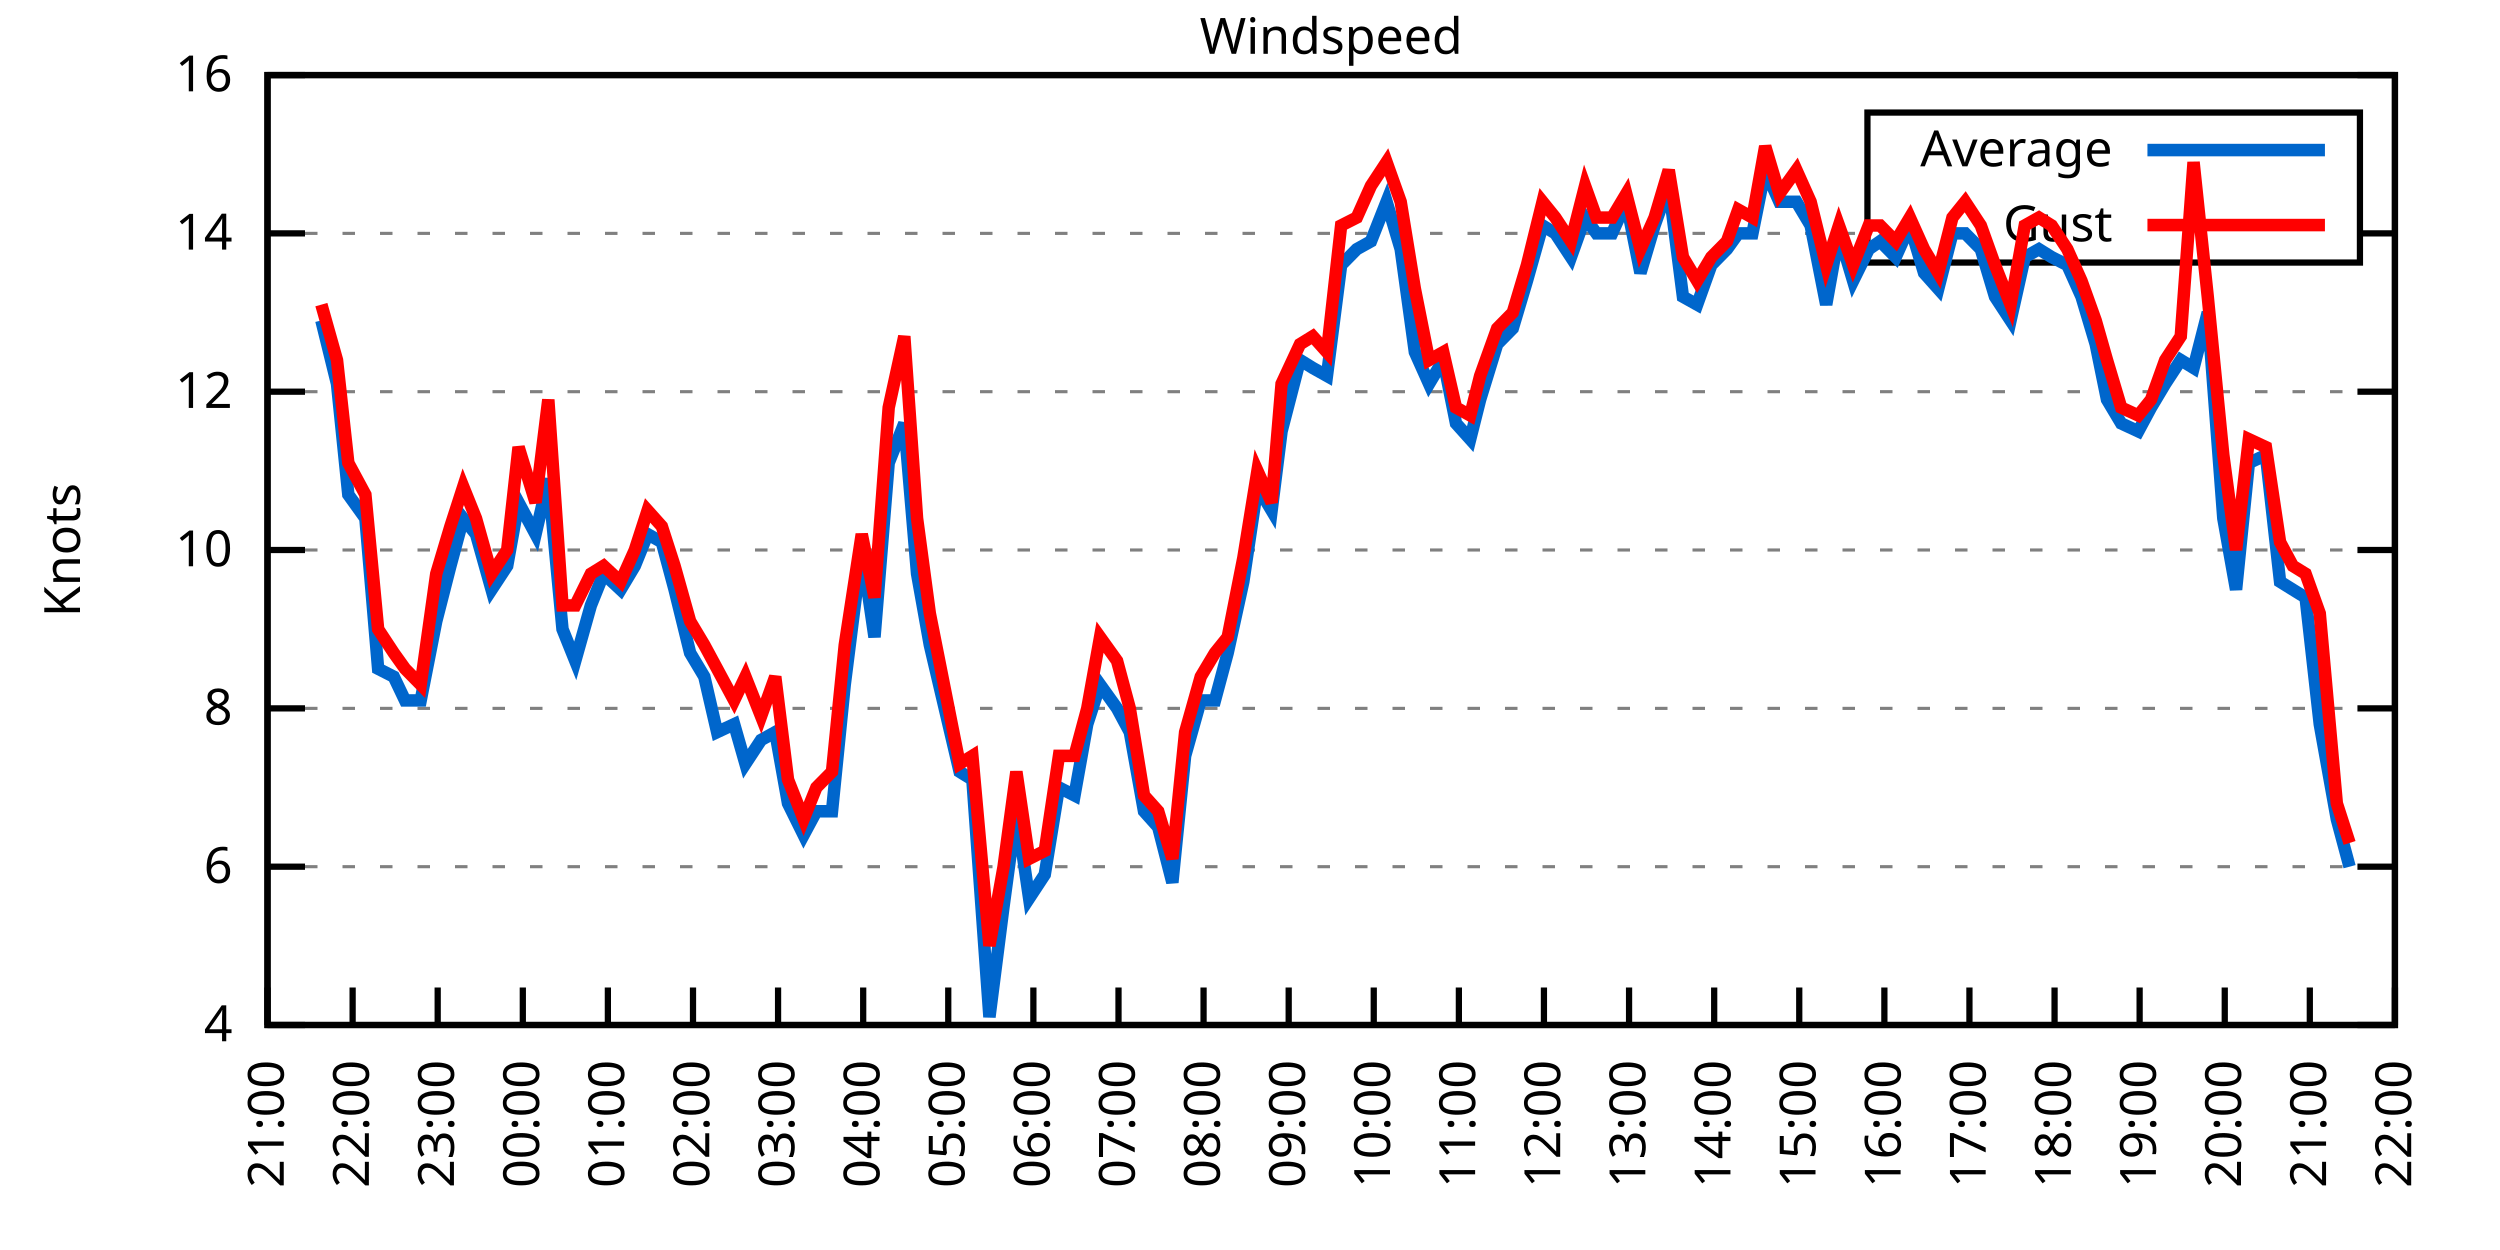
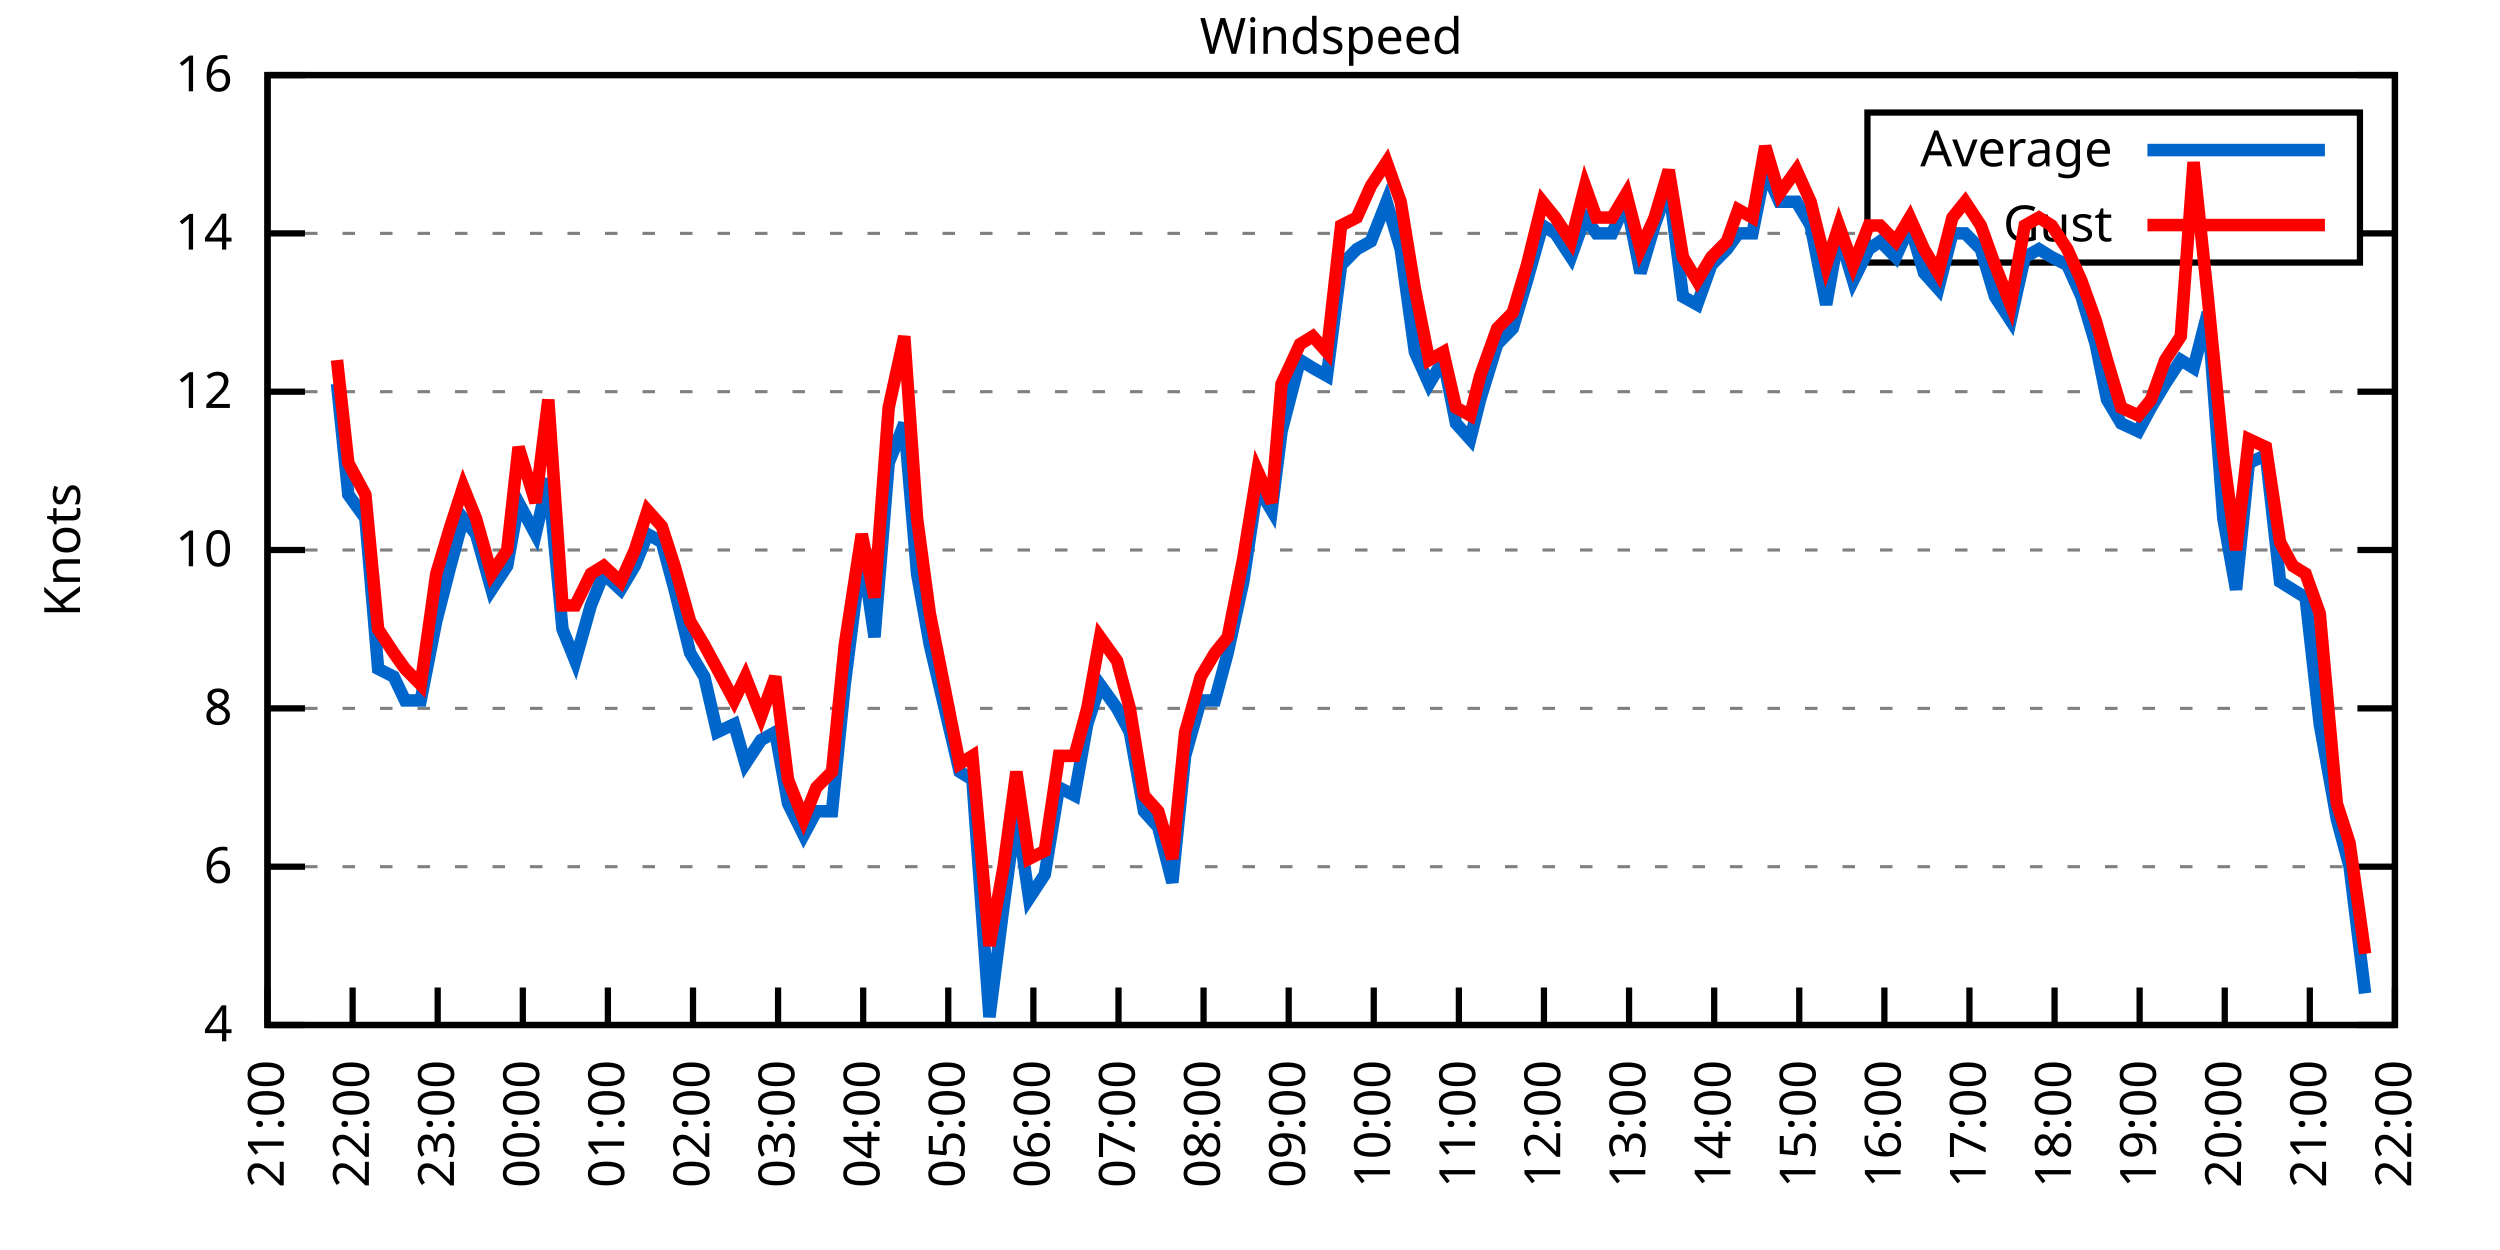
<svg xmlns="http://www.w3.org/2000/svg" xmlns:xlink="http://www.w3.org/1999/xlink" width="400" height="200" viewBox="0 0 400 200">
  <g id="gnuplot_canvas">
    <rect x="0" y="0" width="400" height="200" fill="none" />
    <defs>
      <circle id="gpDot" r="0.5" stroke-width="0.5" stroke="currentColor" />
      <path id="gpPt0" stroke-width="0.333" stroke="currentColor" d="M-1,0 h2 M0,-1 v2" />
      <path id="gpPt1" stroke-width="0.333" stroke="currentColor" d="M-1,-1 L1,1 M1,-1 L-1,1" />
      <path id="gpPt2" stroke-width="0.333" stroke="currentColor" d="M-1,0 L1,0 M0,-1 L0,1 M-1,-1 L1,1 M-1,1 L1,-1" />
      <rect id="gpPt3" stroke-width="0.333" stroke="currentColor" x="-1" y="-1" width="2" height="2" />
      <rect id="gpPt4" stroke-width="0.333" stroke="currentColor" fill="currentColor" x="-1" y="-1" width="2" height="2" />
      <circle id="gpPt5" stroke-width="0.333" stroke="currentColor" cx="0" cy="0" r="1" />
      <use xlink:href="#gpPt5" id="gpPt6" fill="currentColor" stroke="none" />
      <path id="gpPt7" stroke-width="0.333" stroke="currentColor" d="M0,-1.33 L-1.33,0.67 L1.33,0.67 z" />
      <use xlink:href="#gpPt7" id="gpPt8" fill="currentColor" stroke="none" />
      <use xlink:href="#gpPt7" id="gpPt9" stroke="currentColor" transform="rotate(180)" />
      <use xlink:href="#gpPt9" id="gpPt10" fill="currentColor" stroke="none" />
      <use xlink:href="#gpPt3" id="gpPt11" stroke="currentColor" transform="rotate(45)" />
      <use xlink:href="#gpPt11" id="gpPt12" fill="currentColor" stroke="none" />
      <path id="gpPt13" stroke-width="0.333" stroke="currentColor" d="M0,1.330 L1.265,0.411 L0.782,-1.067 L-0.782,-1.076 L-1.265,0.411 z" />
      <use xlink:href="#gpPt13" id="gpPt14" fill="currentColor" stroke="none" />
      <filter id="textbox" filterUnits="objectBoundingBox" x="0" y="0" height="1" width="1">
        <feFlood flood-color="white" flood-opacity="1" result="bgnd" />
        <feComposite in="SourceGraphic" in2="bgnd" operator="atop" />
      </filter>
      <filter id="greybox" filterUnits="objectBoundingBox" x="0" y="0" height="1" width="1">
        <feFlood flood-color="lightgrey" flood-opacity="1" result="grey" />
        <feComposite in="SourceGraphic" in2="grey" operator="atop" />
      </filter>
    </defs>
    <g fill="none" color="white" stroke="currentColor" stroke-width="1.00" stroke-linecap="butt" stroke-linejoin="miter">
</g>
    <g fill="none" color="black" stroke="currentColor" stroke-width="1.00" stroke-linecap="butt" stroke-linejoin="miter">
      <g stroke="none" shape-rendering="crispEdges">
        <polygon fill="rgb(255, 255, 255)" points="42.80,164.00 383.18,164.00 383.18,12.02 42.80,12.02 " />
      </g>
    </g>
    <g fill="none" color="black" stroke="currentColor" stroke-width="1.00" stroke-linecap="butt" stroke-linejoin="miter">
</g>
    <g fill="none" color="black" stroke="black" stroke-width="0.50" stroke-linecap="butt" stroke-linejoin="miter">
</g>
    <g fill="none" color="gray" stroke="currentColor" stroke-width="0.50" stroke-linecap="butt" stroke-linejoin="miter">
      <path stroke="gray" stroke-dasharray="2,4" class="gridline" d="M42.80,164.00 L383.19,164.00  " />
    </g>
    <g fill="none" color="gray" stroke="gray" stroke-width="1.00" stroke-linecap="butt" stroke-linejoin="miter">
</g>
    <g fill="none" color="black" stroke="currentColor" stroke-width="1.00" stroke-linecap="butt" stroke-linejoin="miter">
      <path stroke="black" d="M42.80,164.00 L48.80,164.00 M383.19,164.00 L377.19,164.00  " />
      <g transform="translate(37.20,166.60)" stroke="none" fill="black" font-family="Sans" font-size="8.00" text-anchor="end">
        <text>
          <tspan font-family="Sans"> 4</tspan>
        </text>
      </g>
    </g>
    <g fill="none" color="black" stroke="currentColor" stroke-width="1.00" stroke-linecap="butt" stroke-linejoin="miter">
</g>
    <g fill="none" color="black" stroke="black" stroke-width="0.50" stroke-linecap="butt" stroke-linejoin="miter">
</g>
    <g fill="none" color="gray" stroke="currentColor" stroke-width="0.50" stroke-linecap="butt" stroke-linejoin="miter">
      <path stroke="gray" stroke-dasharray="2,4" class="gridline" d="M42.80,138.67 L383.19,138.67  " />
    </g>
    <g fill="none" color="gray" stroke="gray" stroke-width="1.00" stroke-linecap="butt" stroke-linejoin="miter">
</g>
    <g fill="none" color="black" stroke="currentColor" stroke-width="1.00" stroke-linecap="butt" stroke-linejoin="miter">
      <path stroke="black" d="M42.80,138.67 L48.80,138.67 M383.19,138.67 L377.19,138.67  " />
      <g transform="translate(37.20,141.27)" stroke="none" fill="black" font-family="Sans" font-size="8.00" text-anchor="end">
        <text>
          <tspan font-family="Sans"> 6</tspan>
        </text>
      </g>
    </g>
    <g fill="none" color="black" stroke="currentColor" stroke-width="1.00" stroke-linecap="butt" stroke-linejoin="miter">
</g>
    <g fill="none" color="black" stroke="black" stroke-width="0.50" stroke-linecap="butt" stroke-linejoin="miter">
</g>
    <g fill="none" color="gray" stroke="currentColor" stroke-width="0.50" stroke-linecap="butt" stroke-linejoin="miter">
      <path stroke="gray" stroke-dasharray="2,4" class="gridline" d="M42.80,113.34 L383.19,113.34  " />
    </g>
    <g fill="none" color="gray" stroke="gray" stroke-width="1.00" stroke-linecap="butt" stroke-linejoin="miter">
</g>
    <g fill="none" color="black" stroke="currentColor" stroke-width="1.00" stroke-linecap="butt" stroke-linejoin="miter">
      <path stroke="black" d="M42.80,113.34 L48.80,113.34 M383.19,113.34 L377.19,113.34  " />
      <g transform="translate(37.20,115.94)" stroke="none" fill="black" font-family="Sans" font-size="8.00" text-anchor="end">
        <text>
          <tspan font-family="Sans"> 8</tspan>
        </text>
      </g>
    </g>
    <g fill="none" color="black" stroke="currentColor" stroke-width="1.00" stroke-linecap="butt" stroke-linejoin="miter">
</g>
    <g fill="none" color="black" stroke="black" stroke-width="0.50" stroke-linecap="butt" stroke-linejoin="miter">
</g>
    <g fill="none" color="gray" stroke="currentColor" stroke-width="0.50" stroke-linecap="butt" stroke-linejoin="miter">
      <path stroke="gray" stroke-dasharray="2,4" class="gridline" d="M42.80,88.00 L383.19,88.00  " />
    </g>
    <g fill="none" color="gray" stroke="gray" stroke-width="1.00" stroke-linecap="butt" stroke-linejoin="miter">
</g>
    <g fill="none" color="black" stroke="currentColor" stroke-width="1.00" stroke-linecap="butt" stroke-linejoin="miter">
      <path stroke="black" d="M42.80,88.00 L48.80,88.00 M383.19,88.00 L377.19,88.00  " />
      <g transform="translate(37.20,90.60)" stroke="none" fill="black" font-family="Sans" font-size="8.00" text-anchor="end">
        <text>
          <tspan font-family="Sans"> 10</tspan>
        </text>
      </g>
    </g>
    <g fill="none" color="black" stroke="currentColor" stroke-width="1.00" stroke-linecap="butt" stroke-linejoin="miter">
</g>
    <g fill="none" color="black" stroke="black" stroke-width="0.50" stroke-linecap="butt" stroke-linejoin="miter">
</g>
    <g fill="none" color="gray" stroke="currentColor" stroke-width="0.50" stroke-linecap="butt" stroke-linejoin="miter">
      <path stroke="gray" stroke-dasharray="2,4" class="gridline" d="M42.80,62.67 L383.19,62.67  " />
    </g>
    <g fill="none" color="gray" stroke="gray" stroke-width="1.00" stroke-linecap="butt" stroke-linejoin="miter">
</g>
    <g fill="none" color="black" stroke="currentColor" stroke-width="1.00" stroke-linecap="butt" stroke-linejoin="miter">
      <path stroke="black" d="M42.80,62.67 L48.80,62.67 M383.19,62.67 L377.19,62.67  " />
      <g transform="translate(37.20,65.27)" stroke="none" fill="black" font-family="Sans" font-size="8.00" text-anchor="end">
        <text>
          <tspan font-family="Sans"> 12</tspan>
        </text>
      </g>
    </g>
    <g fill="none" color="black" stroke="currentColor" stroke-width="1.00" stroke-linecap="butt" stroke-linejoin="miter">
</g>
    <g fill="none" color="black" stroke="black" stroke-width="0.50" stroke-linecap="butt" stroke-linejoin="miter">
</g>
    <g fill="none" color="gray" stroke="currentColor" stroke-width="0.50" stroke-linecap="butt" stroke-linejoin="miter">
      <path stroke="gray" stroke-dasharray="2,4" class="gridline" d="M42.80,37.34 L298.79,37.34 M377.59,37.34 L383.19,37.34  " />
    </g>
    <g fill="none" color="gray" stroke="gray" stroke-width="1.00" stroke-linecap="butt" stroke-linejoin="miter">
</g>
    <g fill="none" color="black" stroke="currentColor" stroke-width="1.00" stroke-linecap="butt" stroke-linejoin="miter">
      <path stroke="black" d="M42.80,37.34 L48.80,37.34 M383.19,37.34 L377.19,37.34  " />
      <g transform="translate(37.20,39.94)" stroke="none" fill="black" font-family="Sans" font-size="8.00" text-anchor="end">
        <text>
          <tspan font-family="Sans"> 14</tspan>
        </text>
      </g>
    </g>
    <g fill="none" color="black" stroke="currentColor" stroke-width="1.00" stroke-linecap="butt" stroke-linejoin="miter">
</g>
    <g fill="none" color="black" stroke="black" stroke-width="0.50" stroke-linecap="butt" stroke-linejoin="miter">
</g>
    <g fill="none" color="gray" stroke="currentColor" stroke-width="0.50" stroke-linecap="butt" stroke-linejoin="miter">
      <path stroke="gray" stroke-dasharray="2,4" class="gridline" d="M42.80,12.01 L383.19,12.01  " />
    </g>
    <g fill="none" color="gray" stroke="gray" stroke-width="1.00" stroke-linecap="butt" stroke-linejoin="miter">
</g>
    <g fill="none" color="black" stroke="currentColor" stroke-width="1.00" stroke-linecap="butt" stroke-linejoin="miter">
      <path stroke="black" d="M42.80,12.01 L48.80,12.01 M383.19,12.01 L377.19,12.01  " />
      <g transform="translate(37.20,14.61)" stroke="none" fill="black" font-family="Sans" font-size="8.00" text-anchor="end">
        <text>
          <tspan font-family="Sans"> 16</tspan>
        </text>
      </g>
    </g>
    <g fill="none" color="black" stroke="currentColor" stroke-width="1.00" stroke-linecap="butt" stroke-linejoin="miter">
      <path stroke="black" d="M42.80,164.00 L42.80,158.00  " />
      <g transform="translate(45.40,169.60) rotate(270.00)" stroke="none" fill="black" font-family="Sans" font-size="8.00" text-anchor="end">
        <text>
          <tspan font-family="Sans">21:00</tspan>
        </text>
      </g>
    </g>
    <g fill="none" color="black" stroke="currentColor" stroke-width="1.00" stroke-linecap="butt" stroke-linejoin="miter">
      <path stroke="black" d="M56.42,164.00 L56.42,158.00  " />
      <g transform="translate(59.02,169.60) rotate(270.00)" stroke="none" fill="black" font-family="Sans" font-size="8.00" text-anchor="end">
        <text>
          <tspan font-family="Sans">22:00</tspan>
        </text>
      </g>
    </g>
    <g fill="none" color="black" stroke="currentColor" stroke-width="1.00" stroke-linecap="butt" stroke-linejoin="miter">
      <path stroke="black" d="M70.03,164.00 L70.03,158.00  " />
      <g transform="translate(72.63,169.60) rotate(270.00)" stroke="none" fill="black" font-family="Sans" font-size="8.00" text-anchor="end">
        <text>
          <tspan font-family="Sans">23:00</tspan>
        </text>
      </g>
    </g>
    <g fill="none" color="black" stroke="currentColor" stroke-width="1.00" stroke-linecap="butt" stroke-linejoin="miter">
      <path stroke="black" d="M83.65,164.00 L83.65,158.00  " />
      <g transform="translate(86.25,169.60) rotate(270.00)" stroke="none" fill="black" font-family="Sans" font-size="8.00" text-anchor="end">
        <text>
          <tspan font-family="Sans">00:00</tspan>
        </text>
      </g>
    </g>
    <g fill="none" color="black" stroke="currentColor" stroke-width="1.00" stroke-linecap="butt" stroke-linejoin="miter">
      <path stroke="black" d="M97.26,164.00 L97.26,158.00  " />
      <g transform="translate(99.86,169.60) rotate(270.00)" stroke="none" fill="black" font-family="Sans" font-size="8.00" text-anchor="end">
        <text>
          <tspan font-family="Sans">01:00</tspan>
        </text>
      </g>
    </g>
    <g fill="none" color="black" stroke="currentColor" stroke-width="1.00" stroke-linecap="butt" stroke-linejoin="miter">
      <path stroke="black" d="M110.88,164.00 L110.88,158.00  " />
      <g transform="translate(113.48,169.60) rotate(270.00)" stroke="none" fill="black" font-family="Sans" font-size="8.00" text-anchor="end">
        <text>
          <tspan font-family="Sans">02:00</tspan>
        </text>
      </g>
    </g>
    <g fill="none" color="black" stroke="currentColor" stroke-width="1.00" stroke-linecap="butt" stroke-linejoin="miter">
      <path stroke="black" d="M124.49,164.00 L124.49,158.00  " />
      <g transform="translate(127.09,169.60) rotate(270.00)" stroke="none" fill="black" font-family="Sans" font-size="8.00" text-anchor="end">
        <text>
          <tspan font-family="Sans">03:00</tspan>
        </text>
      </g>
    </g>
    <g fill="none" color="black" stroke="currentColor" stroke-width="1.00" stroke-linecap="butt" stroke-linejoin="miter">
      <path stroke="black" d="M138.11,164.00 L138.11,158.00  " />
      <g transform="translate(140.71,169.60) rotate(270.00)" stroke="none" fill="black" font-family="Sans" font-size="8.00" text-anchor="end">
        <text>
          <tspan font-family="Sans">04:00</tspan>
        </text>
      </g>
    </g>
    <g fill="none" color="black" stroke="currentColor" stroke-width="1.00" stroke-linecap="butt" stroke-linejoin="miter">
      <path stroke="black" d="M151.72,164.00 L151.72,158.00  " />
      <g transform="translate(154.32,169.60) rotate(270.00)" stroke="none" fill="black" font-family="Sans" font-size="8.00" text-anchor="end">
        <text>
          <tspan font-family="Sans">05:00</tspan>
        </text>
      </g>
    </g>
    <g fill="none" color="black" stroke="currentColor" stroke-width="1.00" stroke-linecap="butt" stroke-linejoin="miter">
      <path stroke="black" d="M165.34,164.00 L165.34,158.00  " />
      <g transform="translate(167.94,169.60) rotate(270.00)" stroke="none" fill="black" font-family="Sans" font-size="8.00" text-anchor="end">
        <text>
          <tspan font-family="Sans">06:00</tspan>
        </text>
      </g>
    </g>
    <g fill="none" color="black" stroke="currentColor" stroke-width="1.00" stroke-linecap="butt" stroke-linejoin="miter">
      <path stroke="black" d="M178.96,164.00 L178.96,158.00  " />
      <g transform="translate(181.56,169.60) rotate(270.00)" stroke="none" fill="black" font-family="Sans" font-size="8.00" text-anchor="end">
        <text>
          <tspan font-family="Sans">07:00</tspan>
        </text>
      </g>
    </g>
    <g fill="none" color="black" stroke="currentColor" stroke-width="1.00" stroke-linecap="butt" stroke-linejoin="miter">
      <path stroke="black" d="M192.57,164.00 L192.57,158.00  " />
      <g transform="translate(195.17,169.60) rotate(270.00)" stroke="none" fill="black" font-family="Sans" font-size="8.00" text-anchor="end">
        <text>
          <tspan font-family="Sans">08:00</tspan>
        </text>
      </g>
    </g>
    <g fill="none" color="black" stroke="currentColor" stroke-width="1.00" stroke-linecap="butt" stroke-linejoin="miter">
      <path stroke="black" d="M206.19,164.00 L206.19,158.00  " />
      <g transform="translate(208.79,169.60) rotate(270.00)" stroke="none" fill="black" font-family="Sans" font-size="8.00" text-anchor="end">
        <text>
          <tspan font-family="Sans">09:00</tspan>
        </text>
      </g>
    </g>
    <g fill="none" color="black" stroke="currentColor" stroke-width="1.00" stroke-linecap="butt" stroke-linejoin="miter">
      <path stroke="black" d="M219.80,164.00 L219.80,158.00  " />
      <g transform="translate(222.40,169.60) rotate(270.00)" stroke="none" fill="black" font-family="Sans" font-size="8.00" text-anchor="end">
        <text>
          <tspan font-family="Sans">10:00</tspan>
        </text>
      </g>
    </g>
    <g fill="none" color="black" stroke="currentColor" stroke-width="1.00" stroke-linecap="butt" stroke-linejoin="miter">
      <path stroke="black" d="M233.42,164.00 L233.42,158.00  " />
      <g transform="translate(236.02,169.60) rotate(270.00)" stroke="none" fill="black" font-family="Sans" font-size="8.00" text-anchor="end">
        <text>
          <tspan font-family="Sans">11:00</tspan>
        </text>
      </g>
    </g>
    <g fill="none" color="black" stroke="currentColor" stroke-width="1.00" stroke-linecap="butt" stroke-linejoin="miter">
      <path stroke="black" d="M247.03,164.00 L247.03,158.00  " />
      <g transform="translate(249.63,169.60) rotate(270.00)" stroke="none" fill="black" font-family="Sans" font-size="8.00" text-anchor="end">
        <text>
          <tspan font-family="Sans">12:00</tspan>
        </text>
      </g>
    </g>
    <g fill="none" color="black" stroke="currentColor" stroke-width="1.00" stroke-linecap="butt" stroke-linejoin="miter">
      <path stroke="black" d="M260.65,164.00 L260.65,158.00  " />
      <g transform="translate(263.25,169.60) rotate(270.00)" stroke="none" fill="black" font-family="Sans" font-size="8.00" text-anchor="end">
        <text>
          <tspan font-family="Sans">13:00</tspan>
        </text>
      </g>
    </g>
    <g fill="none" color="black" stroke="currentColor" stroke-width="1.00" stroke-linecap="butt" stroke-linejoin="miter">
      <path stroke="black" d="M274.27,164.00 L274.27,158.00  " />
      <g transform="translate(276.87,169.60) rotate(270.00)" stroke="none" fill="black" font-family="Sans" font-size="8.00" text-anchor="end">
        <text>
          <tspan font-family="Sans">14:00</tspan>
        </text>
      </g>
    </g>
    <g fill="none" color="black" stroke="currentColor" stroke-width="1.00" stroke-linecap="butt" stroke-linejoin="miter">
      <path stroke="black" d="M287.88,164.00 L287.88,158.00  " />
      <g transform="translate(290.48,169.60) rotate(270.00)" stroke="none" fill="black" font-family="Sans" font-size="8.00" text-anchor="end">
        <text>
          <tspan font-family="Sans">15:00</tspan>
        </text>
      </g>
    </g>
    <g fill="none" color="black" stroke="currentColor" stroke-width="1.00" stroke-linecap="butt" stroke-linejoin="miter">
      <path stroke="black" d="M301.50,164.00 L301.50,158.00  " />
      <g transform="translate(304.10,169.60) rotate(270.00)" stroke="none" fill="black" font-family="Sans" font-size="8.00" text-anchor="end">
        <text>
          <tspan font-family="Sans">16:00</tspan>
        </text>
      </g>
    </g>
    <g fill="none" color="black" stroke="currentColor" stroke-width="1.00" stroke-linecap="butt" stroke-linejoin="miter">
      <path stroke="black" d="M315.11,164.00 L315.11,158.00  " />
      <g transform="translate(317.71,169.60) rotate(270.00)" stroke="none" fill="black" font-family="Sans" font-size="8.00" text-anchor="end">
        <text>
          <tspan font-family="Sans">17:00</tspan>
        </text>
      </g>
    </g>
    <g fill="none" color="black" stroke="currentColor" stroke-width="1.00" stroke-linecap="butt" stroke-linejoin="miter">
      <path stroke="black" d="M328.73,164.00 L328.73,158.00  " />
      <g transform="translate(331.33,169.60) rotate(270.00)" stroke="none" fill="black" font-family="Sans" font-size="8.00" text-anchor="end">
        <text>
          <tspan font-family="Sans">18:00</tspan>
        </text>
      </g>
    </g>
    <g fill="none" color="black" stroke="currentColor" stroke-width="1.00" stroke-linecap="butt" stroke-linejoin="miter">
      <path stroke="black" d="M342.34,164.00 L342.34,158.00  " />
      <g transform="translate(344.94,169.60) rotate(270.00)" stroke="none" fill="black" font-family="Sans" font-size="8.00" text-anchor="end">
        <text>
          <tspan font-family="Sans">19:00</tspan>
        </text>
      </g>
    </g>
    <g fill="none" color="black" stroke="currentColor" stroke-width="1.00" stroke-linecap="butt" stroke-linejoin="miter">
      <path stroke="black" d="M355.96,164.00 L355.96,158.00  " />
      <g transform="translate(358.56,169.60) rotate(270.00)" stroke="none" fill="black" font-family="Sans" font-size="8.00" text-anchor="end">
        <text>
          <tspan font-family="Sans">20:00</tspan>
        </text>
      </g>
    </g>
    <g fill="none" color="black" stroke="currentColor" stroke-width="1.00" stroke-linecap="butt" stroke-linejoin="miter">
      <path stroke="black" d="M369.57,164.00 L369.57,158.00  " />
      <g transform="translate(372.17,169.60) rotate(270.00)" stroke="none" fill="black" font-family="Sans" font-size="8.00" text-anchor="end">
        <text>
          <tspan font-family="Sans">21:00</tspan>
        </text>
      </g>
    </g>
    <g fill="none" color="black" stroke="currentColor" stroke-width="1.00" stroke-linecap="butt" stroke-linejoin="miter">
      <path stroke="black" d="M383.19,164.00 L383.19,158.00  " />
      <g transform="translate(385.79,169.60) rotate(270.00)" stroke="none" fill="black" font-family="Sans" font-size="8.00" text-anchor="end">
        <text>
          <tspan font-family="Sans">22:00</tspan>
        </text>
      </g>
    </g>
    <g fill="none" color="black" stroke="currentColor" stroke-width="1.00" stroke-linecap="butt" stroke-linejoin="miter">
</g>
    <g fill="none" color="black" stroke="currentColor" stroke-width="1.00" stroke-linecap="butt" stroke-linejoin="miter">
      <path stroke="black" d="M42.80,12.01 L42.80,164.00 L383.19,164.00 L383.19,12.01 L42.80,12.01 Z  " />
    </g>
    <g fill="none" color="black" stroke="currentColor" stroke-width="1.00" stroke-linecap="butt" stroke-linejoin="miter">
</g>
    <g fill="none" color="black" stroke="currentColor" stroke-width="1.00" stroke-linecap="butt" stroke-linejoin="miter">
      <path stroke="black" d="M298.79,42.01 L298.79,18.01 L377.59,18.01 L377.59,42.01 L298.79,42.01 Z  " />
    </g>
    <g id="Windspeed_plot_1">
      <g fill="none" color="white" stroke="black" stroke-width="2.00" stroke-linecap="butt" stroke-linejoin="miter">
</g>
      <g fill="none" color="black" stroke="currentColor" stroke-width="2.00" stroke-linecap="butt" stroke-linejoin="miter">
        <g transform="translate(337.99,26.61)" stroke="none" fill="black" font-family="Sans" font-size="8.00" text-anchor="end">
          <text>
            <tspan font-family="Sans">Average</tspan>
          </text>
        </g>
      </g>
      <g fill="none" color="black" stroke="currentColor" stroke-width="2.00" stroke-linecap="butt" stroke-linejoin="miter">
-         <path stroke="rgb(  0, 102, 204)" d="M343.59,24.01 L371.99,24.01 M51.42,51.27 L53.92,61.41 L55.73,79.14 L58.46,82.94 L60.50,107.00 L63.00,108.27   L64.81,112.07 L67.31,112.07 L69.80,99.40 L72.07,90.54 L74.12,82.94 L76.16,85.47 L78.65,94.34 L81.15,90.54   L82.97,80.41 L85.69,85.47 L87.73,76.61 L90.00,100.67 L92.04,105.74 L94.54,96.87 L96.58,91.80 L99.30,94.34   L101.57,90.54 L103.62,85.47 L105.89,86.74 L107.93,94.34 L110.42,104.47 L112.69,108.27 L114.74,117.14 L117.46,115.87   L119.27,122.20 L121.77,118.40 L124.04,117.14 L126.08,128.54 L128.58,133.60 L130.62,129.80 L133.12,129.80 L135.16,109.54   L137.88,88.00 L139.92,101.94 L142.19,74.07 L144.69,67.74 L146.73,91.80 L148.77,103.20 L153.54,123.47 L155.58,124.74   L158.31,162.73 L160.57,145.00 L162.62,129.80 L164.66,143.73 L167.16,139.93 L169.43,126.00 L171.92,127.27 L173.96,115.87   L176.01,109.54 L178.73,113.34 L180.77,117.14 L183.04,129.80 L185.31,132.34 L187.58,141.20 L189.62,120.94 L192.12,112.07   L194.39,112.07 L196.43,104.47 L198.93,93.07 L201.19,77.87 L203.46,81.67 L205.05,69.01 L208.00,57.61 L210.04,58.87   L212.31,60.14 L214.58,42.41 L217.08,39.87 L219.35,38.61 L221.85,32.28 L224.11,39.87 L226.38,56.34 L228.65,61.41   L230.92,57.61 L232.96,67.74 L235.23,70.27 L236.82,63.94 L239.55,55.07 L242.04,52.54 L244.31,44.94 L246.81,36.08   L248.85,37.34 L251.35,41.14 L253.61,34.81 L255.43,37.34 L257.93,37.34 L260.20,32.28 L262.47,43.67 L264.73,36.08   L267.00,29.74 L269.27,47.47 L271.54,48.74 L273.81,42.41 L276.31,39.87 L278.12,37.34 L280.39,37.34 L282.43,27.21   L284.70,32.28 L287.43,32.28 L289.70,36.08 L292.19,48.74 L294.23,37.34 L296.50,44.94 L299.00,39.87 L300.82,38.61   L303.31,41.14 L305.58,36.08 L307.85,43.67 L310.12,46.21 L312.39,37.34 L314.43,37.34 L316.93,39.87 L319.20,47.47   L321.69,51.27 L323.96,41.14 L326.23,39.87 L328.27,41.14 L330.77,42.41 L333.04,47.47 L335.31,55.07 L337.12,63.94   L339.39,67.74 L342.12,69.01 L344.16,65.21 L346.43,61.41 L348.92,57.61 L350.97,58.87 L353.24,50.01 L355.73,82.94   L357.77,94.34 L359.82,74.07 L362.54,72.81 L364.81,93.07 L366.85,94.34 L368.89,95.60 L371.16,115.87 L373.89,131.07   L375.93,138.67  " />
+         <path stroke="rgb(  0, 102, 204)" d="M343.59,24.01 L371.99,24.01 M53.92,61.41 L55.73,79.14 L58.46,82.94 L60.50,107.00 L63.00,108.27 L64.81,112.07   L67.31,112.07 L69.80,99.40 L72.07,90.54 L74.12,82.94 L76.16,85.47 L78.65,94.34 L81.15,90.54 L82.97,80.41   L85.69,85.47 L87.73,76.61 L90.00,100.67 L92.04,105.74 L94.54,96.87 L96.58,91.80 L99.30,94.34 L101.57,90.54   L103.62,85.47 L105.89,86.74 L107.93,94.34 L110.42,104.47 L112.69,108.27 L114.74,117.14 L117.46,115.87 L119.27,122.20   L121.77,118.40 L124.04,117.14 L126.08,128.54 L128.58,133.60 L130.62,129.80 L133.12,129.80 L135.16,109.54 L137.88,88.00   L139.92,101.94 L142.19,74.07 L144.69,67.74 L146.73,91.80 L148.77,103.20 L153.54,123.47 L155.58,124.74 L158.31,162.73   L160.57,145.00 L162.62,129.80 L164.66,143.73 L167.16,139.93 L169.43,126.00 L171.92,127.27 L173.96,115.87 L176.01,109.54   L178.73,113.34 L180.77,117.14 L183.04,129.80 L185.31,132.34 L187.58,141.20 L189.62,120.94 L192.12,112.07 L194.39,112.07   L196.43,104.47 L198.93,93.07 L201.19,77.87 L203.46,81.67 L205.05,69.01 L208.00,57.61 L210.04,58.87 L212.31,60.14   L214.58,42.41 L217.08,39.87 L219.35,38.61 L221.85,32.28 L224.11,39.87 L226.38,56.34 L228.65,61.41 L230.92,57.61   L232.96,67.74 L235.23,70.27 L236.82,63.94 L239.55,55.07 L242.04,52.54 L244.31,44.94 L246.81,36.08 L248.85,37.34   L251.35,41.14 L253.61,34.81 L255.43,37.34 L257.93,37.34 L260.20,32.28 L262.47,43.67 L264.73,36.08 L267.00,29.74   L269.27,47.47 L271.54,48.74 L273.81,42.41 L276.31,39.87 L278.12,37.34 L280.39,37.34 L282.43,27.21 L284.70,32.28   L287.43,32.28 L289.70,36.08 L292.19,48.74 L294.23,37.34 L296.50,44.94 L299.00,39.87 L300.82,38.61 L303.31,41.14   L305.58,36.08 L307.85,43.67 L310.12,46.21 L312.39,37.34 L314.43,37.34 L316.93,39.87 L319.20,47.47 L321.69,51.27   L323.96,41.14 L326.23,39.87 L328.27,41.14 L330.77,42.41 L333.04,47.47 L335.31,55.07 L337.12,63.94 L339.39,67.74   L342.12,69.01 L344.16,65.21 L346.43,61.41 L348.92,57.61 L350.97,58.87 L353.24,50.01 L355.73,82.94 L357.77,94.34   L359.82,74.07 L362.54,72.81 L364.81,93.07 L366.85,94.34 L368.89,95.60 L371.16,115.87 L373.89,131.07 L375.93,138.67   L378.42,158.93  " />
      </g>
    </g>
    <g id="Windspeed_plot_2">
      <g fill="none" color="black" stroke="currentColor" stroke-width="2.00" stroke-linecap="butt" stroke-linejoin="miter">
        <g transform="translate(337.99,38.61)" stroke="none" fill="black" font-family="Sans" font-size="8.00" text-anchor="end">
          <text>
            <tspan font-family="Sans">Gust</tspan>
          </text>
        </g>
      </g>
      <g fill="none" color="black" stroke="currentColor" stroke-width="2.00" stroke-linecap="butt" stroke-linejoin="miter">
-         <path stroke="rgb(255,   0,   0)" d="M343.59,36.01 L371.99,36.01 M51.42,48.74 L53.92,57.61 L55.73,74.07 L58.46,79.14 L60.50,100.67 L63.00,104.47   L64.81,107.00 L67.31,109.54 L69.80,91.80 L72.07,84.21 L74.12,77.87 L76.16,82.94 L78.65,91.80 L81.15,88.00   L82.97,71.54 L85.69,80.41 L87.73,63.94 L90.00,96.87 L92.04,96.87 L94.54,91.80 L96.58,90.54 L99.30,93.07   L101.57,88.00 L103.62,81.67 L105.89,84.21 L107.93,90.54 L110.42,99.40 L112.69,103.20 L114.74,107.00 L117.46,112.07   L119.27,108.27 L121.77,114.60 L124.04,108.27 L126.08,124.74 L128.58,131.07 L130.62,126.00 L133.12,123.47 L135.16,103.20   L137.88,85.47 L139.92,95.60 L142.19,65.21 L144.69,53.81 L146.73,82.94 L148.77,98.14 L153.54,122.20 L155.58,120.94   L158.31,151.33 L160.57,138.67 L162.62,123.47 L164.66,137.40 L167.16,136.14 L169.43,120.94 L171.92,120.94 L173.96,113.34   L176.01,101.94 L178.73,105.74 L180.77,113.34 L183.04,127.27 L185.31,129.80 L187.58,137.40 L189.62,117.14 L192.12,108.27   L194.39,104.47 L196.43,101.94 L198.93,89.27 L201.19,75.34 L203.46,80.41 L205.05,61.41 L208.00,55.07 L210.04,53.81   L212.31,56.34 L214.58,36.08 L217.08,34.81 L219.35,29.74 L221.85,25.94 L224.11,32.28 L226.38,46.21 L228.65,57.61   L230.92,56.34 L232.96,65.21 L235.23,66.47 L236.82,60.14 L239.55,52.54 L242.04,50.01 L244.31,42.41 L246.81,32.28   L248.85,34.81 L251.35,38.61 L253.61,29.74 L255.43,34.81 L257.93,34.81 L260.20,31.01 L262.47,39.87 L264.73,34.81   L267.00,27.21 L269.27,41.14 L271.54,44.94 L273.81,41.14 L276.31,38.61 L278.12,33.54 L280.39,34.81 L282.43,23.41   L284.70,31.01 L287.43,27.21 L289.70,32.28 L292.19,42.41 L294.23,36.08 L296.50,42.41 L299.00,36.08 L300.82,36.08   L303.31,38.61 L305.58,34.81 L307.85,39.87 L310.12,43.67 L312.39,34.81 L314.43,32.28 L316.93,36.08 L319.20,42.41   L321.69,48.74 L323.96,36.08 L326.23,34.81 L328.27,36.08 L330.77,39.87 L333.04,44.94 L335.31,51.27 L337.12,57.61   L339.39,65.21 L342.12,66.47 L344.16,63.94 L346.43,57.61 L348.92,53.81 L350.97,25.94 L353.24,47.47 L355.73,72.81   L357.77,88.00 L359.82,70.27 L362.54,71.54 L364.81,86.74 L366.85,90.54 L368.89,91.80 L371.16,98.14 L373.89,128.54   L375.93,134.87  " />
+         <path stroke="rgb(255,   0,   0)" d="M343.59,36.01 L371.99,36.01 M53.92,57.61 L55.73,74.07 L58.46,79.14 L60.50,100.67 L63.00,104.47 L64.81,107.00   L67.31,109.54 L69.80,91.80 L72.07,84.21 L74.12,77.87 L76.16,82.94 L78.65,91.80 L81.15,88.00 L82.97,71.54   L85.69,80.41 L87.73,63.94 L90.00,96.87 L92.04,96.87 L94.54,91.80 L96.58,90.54 L99.30,93.07 L101.57,88.00   L103.62,81.67 L105.89,84.21 L107.93,90.54 L110.42,99.40 L112.69,103.20 L114.74,107.00 L117.46,112.07 L119.27,108.27   L121.77,114.60 L124.04,108.27 L126.08,124.74 L128.58,131.07 L130.62,126.00 L133.12,123.47 L135.16,103.20 L137.88,85.47   L139.92,95.60 L142.19,65.21 L144.69,53.81 L146.73,82.94 L148.77,98.14 L153.54,122.20 L155.58,120.94 L158.31,151.33   L160.57,138.67 L162.62,123.47 L164.66,137.40 L167.16,136.14 L169.43,120.94 L171.92,120.94 L173.96,113.34 L176.01,101.94   L178.73,105.74 L180.77,113.34 L183.04,127.27 L185.31,129.80 L187.58,137.40 L189.62,117.14 L192.12,108.27 L194.39,104.47   L196.43,101.94 L198.93,89.27 L201.19,75.34 L203.46,80.41 L205.05,61.41 L208.00,55.07 L210.04,53.81 L212.31,56.34   L214.58,36.08 L217.08,34.81 L219.35,29.74 L221.85,25.94 L224.11,32.28 L226.38,46.21 L228.65,57.61 L230.92,56.34   L232.96,65.21 L235.23,66.47 L236.82,60.14 L239.55,52.54 L242.04,50.01 L244.31,42.41 L246.81,32.28 L248.85,34.81   L251.35,38.61 L253.61,29.74 L255.43,34.81 L257.93,34.81 L260.20,31.01 L262.47,39.87 L264.73,34.81 L267.00,27.21   L269.27,41.14 L271.54,44.94 L273.81,41.14 L276.31,38.61 L278.12,33.54 L280.39,34.81 L282.43,23.41 L284.70,31.01   L287.43,27.21 L289.70,32.28 L292.19,42.41 L294.23,36.08 L296.50,42.41 L299.00,36.08 L300.82,36.08 L303.31,38.61   L305.58,34.81 L307.85,39.87 L310.12,43.67 L312.39,34.81 L314.43,32.28 L316.93,36.08 L319.20,42.41 L321.69,48.74   L323.96,36.08 L326.23,34.81 L328.27,36.08 L330.77,39.87 L333.04,44.94 L335.31,51.27 L337.12,57.61 L339.39,65.21   L342.12,66.47 L344.16,63.94 L346.43,57.61 L348.92,53.81 L350.97,25.94 L353.24,47.47 L355.73,72.81 L357.77,88.00   L359.82,70.27 L362.54,71.54 L364.81,86.74 L366.85,90.54 L368.89,91.80 L371.16,98.14 L373.89,128.54 L375.93,134.87   L378.42,152.60  " />
      </g>
    </g>
    <g fill="none" color="black" stroke="currentColor" stroke-width="2.00" stroke-linecap="butt" stroke-linejoin="miter">
</g>
    <g fill="none" color="black" stroke="black" stroke-width="1.00" stroke-linecap="butt" stroke-linejoin="miter">
</g>
    <g fill="none" color="black" stroke="currentColor" stroke-width="1.00" stroke-linecap="butt" stroke-linejoin="miter">
      <path stroke="black" d="M42.80,12.01 L42.80,164.00 L383.19,164.00 L383.19,12.01 L42.80,12.01 Z  " />
      <g transform="translate(12.80,88.01) rotate(270.00)" stroke="none" fill="black" font-family="Sans" font-size="8.00" text-anchor="middle">
        <text>
          <tspan font-family="Sans">Knots</tspan>
        </text>
      </g>
    </g>
    <g fill="none" color="black" stroke="currentColor" stroke-width="1.00" stroke-linecap="butt" stroke-linejoin="miter">
</g>
    <g fill="none" color="black" stroke="currentColor" stroke-width="1.00" stroke-linecap="butt" stroke-linejoin="miter">
      <g transform="translate(212.99,8.61)" stroke="none" fill="black" font-family="Sans" font-size="8.00" text-anchor="middle">
        <text>
          <tspan font-family="Sans">Windspeed</tspan>
        </text>
      </g>
    </g>
    <g fill="none" color="black" stroke="currentColor" stroke-width="1.00" stroke-linecap="butt" stroke-linejoin="miter">
</g>
  </g>
</svg>
